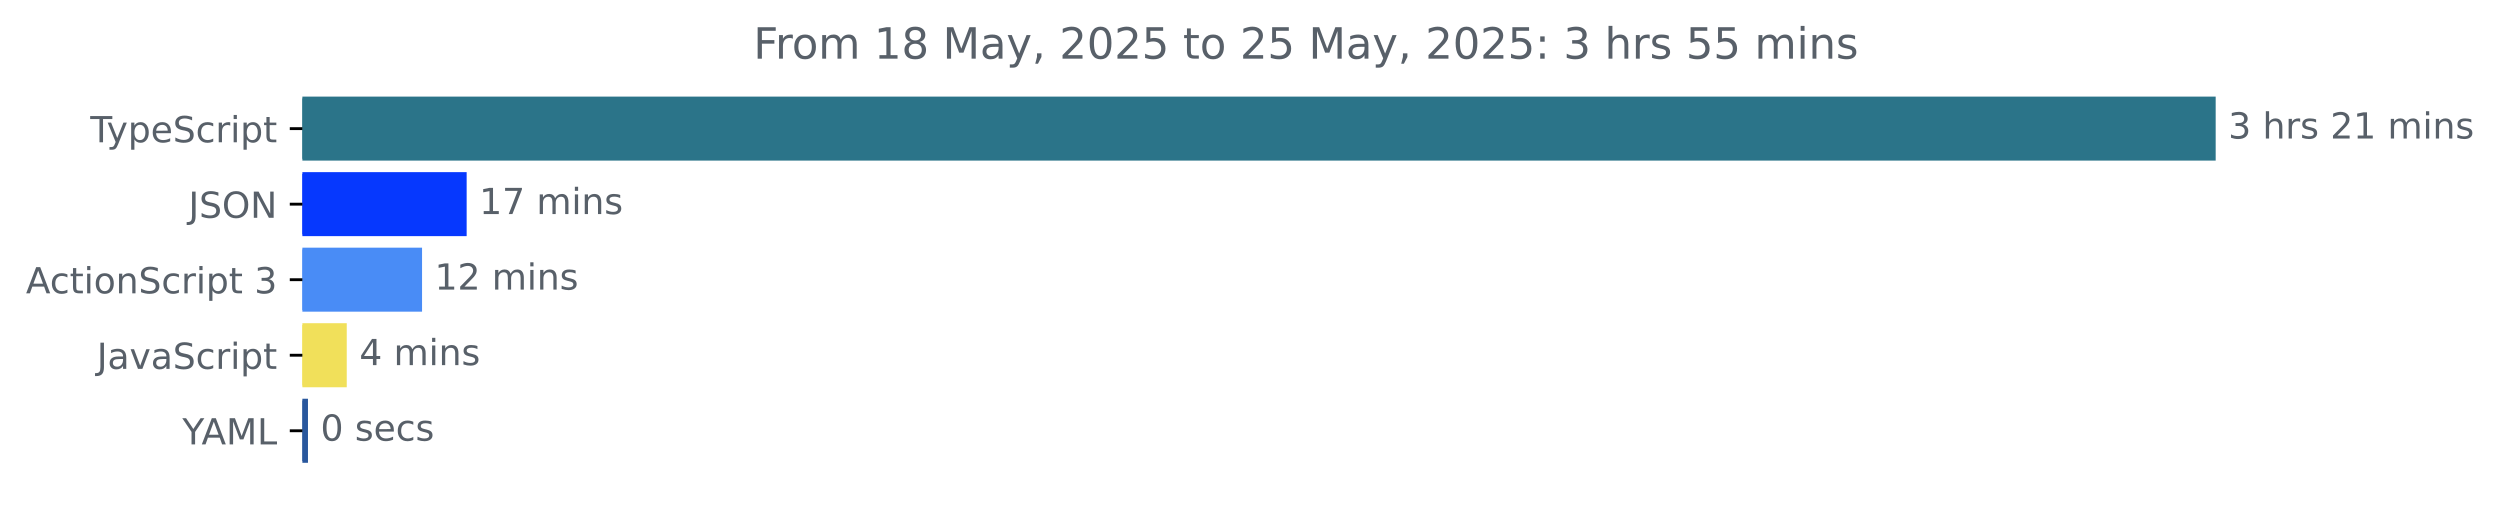
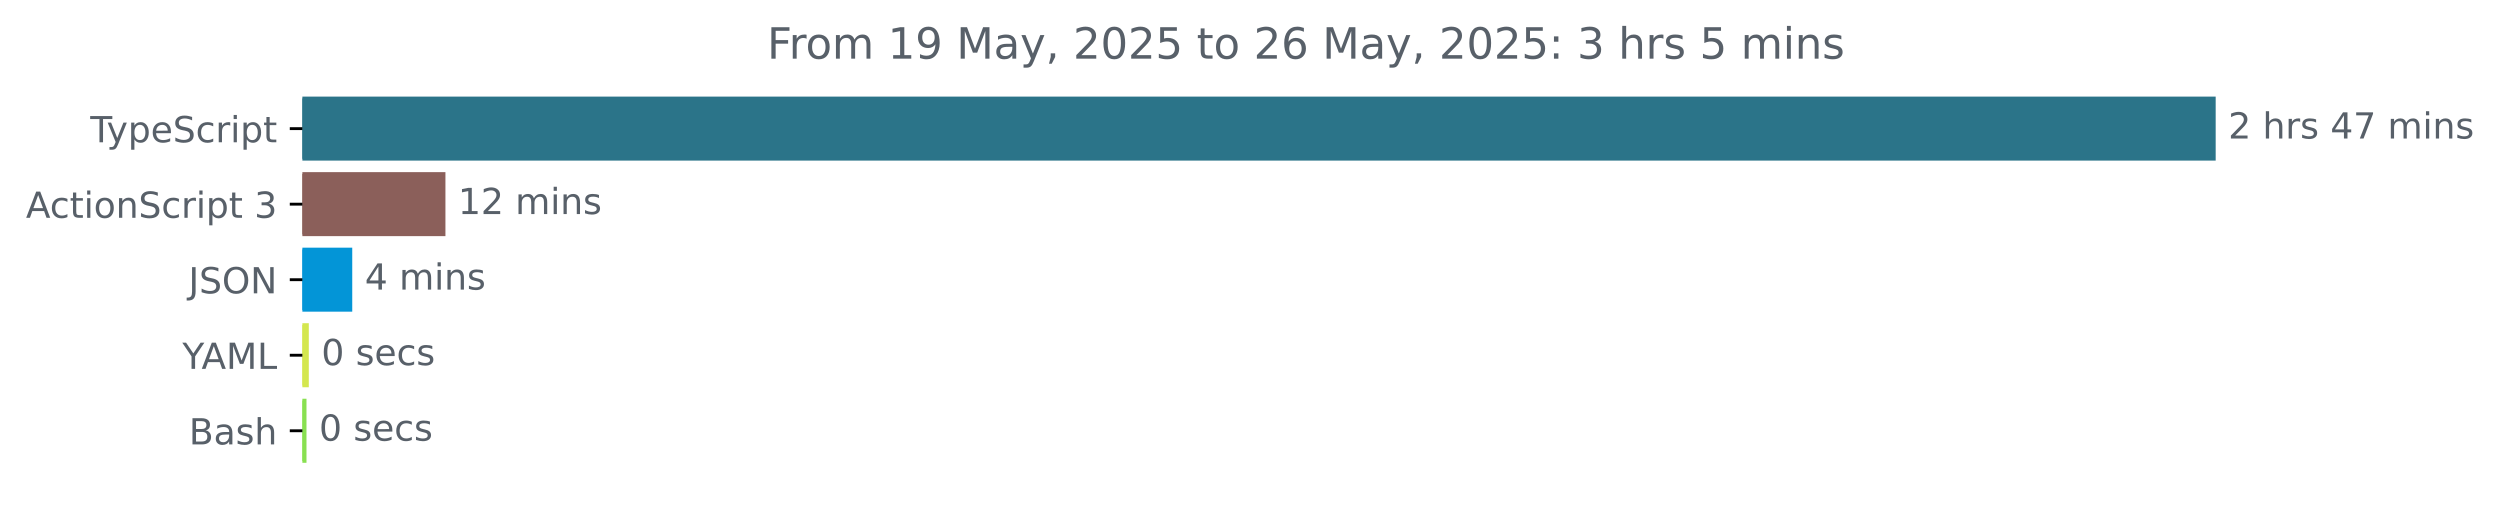
<svg xmlns="http://www.w3.org/2000/svg" xmlns:xlink="http://www.w3.org/1999/xlink" width="695.038pt" height="140.398pt" viewBox="0 0 695.038 140.398" version="1.1">
  <defs>
    <style type="text/css">*{stroke-linejoin: round; stroke-linecap: butt}</style>
  </defs>
  <g id="figure_1">
    <g id="patch_1">
      <path d="M 0 140.398  L 695.038 140.398  L 695.038 0  L 0 0  L 0 140.398  z " style="fill: none" />
    </g>
    <g id="axes_1">
      <g id="patch_2">
-         <path d="M 84.064 27.358  L 615.493 27.358  L 615.493 44.158  L 84.064 44.158  z " clip-path="url(#p2d3310092d)" style="fill: #2b7489; stroke: #2b7489; stroke-linejoin: miter" />
+         <path d="M 84.064 27.358  L 615.493 27.358  L 615.493 44.158  L 84.064 44.158  z " clip-path="url(#p3608f0fbbf)" style="fill: #2b7489; stroke: #2b7489; stroke-linejoin: miter" />
      </g>
      <g id="patch_3">
-         <path d="M 84.064 48.358  L 129.238 48.358  L 129.238 65.158  L 84.064 65.158  z " clip-path="url(#p2d3310092d)" style="fill: #0638fe; stroke: #0638fe; stroke-linejoin: miter" />
+         <path d="M 84.064 48.358  L 123.338 48.358  L 123.338 65.158  L 84.064 65.158  z " clip-path="url(#p3608f0fbbf)" style="fill: #8b5f5a; stroke: #8b5f5a; stroke-linejoin: miter" />
      </g>
      <g id="patch_4">
-         <path d="M 84.064 69.358  L 116.838 69.358  L 116.838 86.158  L 84.064 86.158  z " clip-path="url(#p2d3310092d)" style="fill: #498cf6; stroke: #498cf6; stroke-linejoin: miter" />
+         <path d="M 84.064 69.358  L 97.429 69.358  L 97.429 86.158  L 84.064 86.158  z " clip-path="url(#p3608f0fbbf)" style="fill: #0395d7; stroke: #0395d7; stroke-linejoin: miter" />
      </g>
      <g id="patch_5">
-         <path d="M 84.064 90.358  L 95.903 90.358  L 95.903 107.158  L 84.064 107.158  z " clip-path="url(#p2d3310092d)" style="fill: #f1e05a; stroke: #f1e05a; stroke-linejoin: miter" />
+         <path d="M 84.064 90.358  L 85.354 90.358  L 85.354 107.158  L 84.064 107.158  z " clip-path="url(#p3608f0fbbf)" style="fill: #d4e74f; stroke: #d4e74f; stroke-linejoin: miter" />
      </g>
      <g id="patch_6">
-         <path d="M 84.064 111.358  L 85.123 111.358  L 85.123 128.158  L 84.064 128.158  z " clip-path="url(#p2d3310092d)" style="fill: #29579d; stroke: #29579d; stroke-linejoin: miter" />
+         <path d="M 84.064 111.358  L 84.709 111.358  L 84.709 128.158  L 84.064 128.158  z " clip-path="url(#p3608f0fbbf)" style="fill: #89e051; stroke: #89e051; stroke-linejoin: miter" />
      </g>
      <g id="matplotlib.axis_1" />
      <g id="matplotlib.axis_2">
        <g id="ytick_1">
          <g id="line2d_1">
            <defs>
-               <path id="m82a3717966" d="M 0 0  L -3.5 0  " style="stroke: #000000; stroke-width: 0.8" />
+               <path id="mf6ad19d3cf" d="M 0 0  L -3.5 0  " style="stroke: #000000; stroke-width: 0.8" />
            </defs>
            <g>
-               <use xlink:href="#m82a3717966" x="84.064" y="35.758" style="stroke: #000000; stroke-width: 0.8" />
+               <use xlink:href="#mf6ad19d3cf" x="84.064" y="35.758" style="stroke: #000000; stroke-width: 0.8" />
            </g>
          </g>
          <g id="text_1">
            <g style="fill: #586069" transform="translate(25.09375 39.55734) scale(0.1 -0.1)">
              <defs>
                <path id="DejaVuSans-54" d="M -19 4666  L 3928 4666  L 3928 4134  L 2272 4134  L 2272 0  L 1638 0  L 1638 4134  L -19 4134  L -19 4666  z " transform="scale(0.015625)" />
                <path id="DejaVuSans-79" d="M 2059 -325  Q 1816 -950 1584 -1140  Q 1353 -1331 966 -1331  L 506 -1331  L 506 -850  L 844 -850  Q 1081 -850 1212 -737  Q 1344 -625 1503 -206  L 1606 56  L 191 3500  L 800 3500  L 1894 763  L 2988 3500  L 3597 3500  L 2059 -325  z " transform="scale(0.015625)" />
                <path id="DejaVuSans-70" d="M 1159 525  L 1159 -1331  L 581 -1331  L 581 3500  L 1159 3500  L 1159 2969  Q 1341 3281 1617 3432  Q 1894 3584 2278 3584  Q 2916 3584 3314 3078  Q 3713 2572 3713 1747  Q 3713 922 3314 415  Q 2916 -91 2278 -91  Q 1894 -91 1617 61  Q 1341 213 1159 525  z M 3116 1747  Q 3116 2381 2855 2742  Q 2594 3103 2138 3103  Q 1681 3103 1420 2742  Q 1159 2381 1159 1747  Q 1159 1113 1420 752  Q 1681 391 2138 391  Q 2594 391 2855 752  Q 3116 1113 3116 1747  z " transform="scale(0.015625)" />
                <path id="DejaVuSans-65" d="M 3597 1894  L 3597 1613  L 953 1613  Q 991 1019 1311 708  Q 1631 397 2203 397  Q 2534 397 2845 478  Q 3156 559 3463 722  L 3463 178  Q 3153 47 2828 -22  Q 2503 -91 2169 -91  Q 1331 -91 842 396  Q 353 884 353 1716  Q 353 2575 817 3079  Q 1281 3584 2069 3584  Q 2775 3584 3186 3129  Q 3597 2675 3597 1894  z M 3022 2063  Q 3016 2534 2758 2815  Q 2500 3097 2075 3097  Q 1594 3097 1305 2825  Q 1016 2553 972 2059  L 3022 2063  z " transform="scale(0.015625)" />
                <path id="DejaVuSans-53" d="M 3425 4513  L 3425 3897  Q 3066 4069 2747 4153  Q 2428 4238 2131 4238  Q 1616 4238 1336 4038  Q 1056 3838 1056 3469  Q 1056 3159 1242 3001  Q 1428 2844 1947 2747  L 2328 2669  Q 3034 2534 3370 2195  Q 3706 1856 3706 1288  Q 3706 609 3251 259  Q 2797 -91 1919 -91  Q 1588 -91 1214 -16  Q 841 59 441 206  L 441 856  Q 825 641 1194 531  Q 1563 422 1919 422  Q 2459 422 2753 634  Q 3047 847 3047 1241  Q 3047 1584 2836 1778  Q 2625 1972 2144 2069  L 1759 2144  Q 1053 2284 737 2584  Q 422 2884 422 3419  Q 422 4038 858 4394  Q 1294 4750 2059 4750  Q 2388 4750 2728 4690  Q 3069 4631 3425 4513  z " transform="scale(0.015625)" />
                <path id="DejaVuSans-63" d="M 3122 3366  L 3122 2828  Q 2878 2963 2633 3030  Q 2388 3097 2138 3097  Q 1578 3097 1268 2742  Q 959 2388 959 1747  Q 959 1106 1268 751  Q 1578 397 2138 397  Q 2388 397 2633 464  Q 2878 531 3122 666  L 3122 134  Q 2881 22 2623 -34  Q 2366 -91 2075 -91  Q 1284 -91 818 406  Q 353 903 353 1747  Q 353 2603 823 3093  Q 1294 3584 2113 3584  Q 2378 3584 2631 3529  Q 2884 3475 3122 3366  z " transform="scale(0.015625)" />
                <path id="DejaVuSans-72" d="M 2631 2963  Q 2534 3019 2420 3045  Q 2306 3072 2169 3072  Q 1681 3072 1420 2755  Q 1159 2438 1159 1844  L 1159 0  L 581 0  L 581 3500  L 1159 3500  L 1159 2956  Q 1341 3275 1631 3429  Q 1922 3584 2338 3584  Q 2397 3584 2469 3576  Q 2541 3569 2628 3553  L 2631 2963  z " transform="scale(0.015625)" />
                <path id="DejaVuSans-69" d="M 603 3500  L 1178 3500  L 1178 0  L 603 0  L 603 3500  z M 603 4863  L 1178 4863  L 1178 4134  L 603 4134  L 603 4863  z " transform="scale(0.015625)" />
                <path id="DejaVuSans-74" d="M 1172 4494  L 1172 3500  L 2356 3500  L 2356 3053  L 1172 3053  L 1172 1153  Q 1172 725 1289 603  Q 1406 481 1766 481  L 2356 481  L 2356 0  L 1766 0  Q 1100 0 847 248  Q 594 497 594 1153  L 594 3053  L 172 3053  L 172 3500  L 594 3500  L 594 4494  L 1172 4494  z " transform="scale(0.015625)" />
              </defs>
              <use xlink:href="#DejaVuSans-54" />
              <use xlink:href="#DejaVuSans-79" x="45.459" />
              <use xlink:href="#DejaVuSans-70" x="104.639" />
              <use xlink:href="#DejaVuSans-65" x="168.115" />
              <use xlink:href="#DejaVuSans-53" x="229.639" />
              <use xlink:href="#DejaVuSans-63" x="293.115" />
              <use xlink:href="#DejaVuSans-72" x="348.096" />
              <use xlink:href="#DejaVuSans-69" x="389.209" />
              <use xlink:href="#DejaVuSans-70" x="416.992" />
              <use xlink:href="#DejaVuSans-74" x="480.469" />
            </g>
          </g>
        </g>
        <g id="ytick_2">
          <g id="line2d_2">
            <g>
-               <use xlink:href="#m82a3717966" x="84.064" y="56.758" style="stroke: #000000; stroke-width: 0.8" />
+               <use xlink:href="#mf6ad19d3cf" x="84.064" y="56.758" style="stroke: #000000; stroke-width: 0.8" />
            </g>
          </g>
          <g id="text_2">
-             <g style="fill: #586069" transform="translate(52.4125 60.55734) scale(0.1 -0.1)">
-               <defs>
-                 <path id="DejaVuSans-4a" d="M 628 4666  L 1259 4666  L 1259 325  Q 1259 -519 939 -900  Q 619 -1281 -91 -1281  L -331 -1281  L -331 -750  L -134 -750  Q 284 -750 456 -515  Q 628 -281 628 325  L 628 4666  z " transform="scale(0.015625)" />
-                 <path id="DejaVuSans-4f" d="M 2522 4238  Q 1834 4238 1429 3725  Q 1025 3213 1025 2328  Q 1025 1447 1429 934  Q 1834 422 2522 422  Q 3209 422 3611 934  Q 4013 1447 4013 2328  Q 4013 3213 3611 3725  Q 3209 4238 2522 4238  z M 2522 4750  Q 3503 4750 4090 4092  Q 4678 3434 4678 2328  Q 4678 1225 4090 567  Q 3503 -91 2522 -91  Q 1538 -91 948 565  Q 359 1222 359 2328  Q 359 3434 948 4092  Q 1538 4750 2522 4750  z " transform="scale(0.015625)" />
-                 <path id="DejaVuSans-4e" d="M 628 4666  L 1478 4666  L 3547 763  L 3547 4666  L 4159 4666  L 4159 0  L 3309 0  L 1241 3903  L 1241 0  L 628 0  L 628 4666  z " transform="scale(0.015625)" />
-               </defs>
-               <use xlink:href="#DejaVuSans-4a" />
-               <use xlink:href="#DejaVuSans-53" x="29.492" />
-               <use xlink:href="#DejaVuSans-4f" x="92.969" />
-               <use xlink:href="#DejaVuSans-4e" x="171.68" />
-             </g>
-           </g>
-         </g>
-         <g id="ytick_3">
-           <g id="line2d_3">
-             <g>
-               <use xlink:href="#m82a3717966" x="84.064" y="77.758" style="stroke: #000000; stroke-width: 0.8" />
-             </g>
-           </g>
-           <g id="text_3">
-             <g style="fill: #586069" transform="translate(7.2 81.55734) scale(0.1 -0.1)">
+             <g style="fill: #586069" transform="translate(7.2 60.55734) scale(0.1 -0.1)">
              <defs>
                <path id="DejaVuSans-41" d="M 2188 4044  L 1331 1722  L 3047 1722  L 2188 4044  z M 1831 4666  L 2547 4666  L 4325 0  L 3669 0  L 3244 1197  L 1141 1197  L 716 0  L 50 0  L 1831 4666  z " transform="scale(0.015625)" />
                <path id="DejaVuSans-6f" d="M 1959 3097  Q 1497 3097 1228 2736  Q 959 2375 959 1747  Q 959 1119 1226 758  Q 1494 397 1959 397  Q 2419 397 2687 759  Q 2956 1122 2956 1747  Q 2956 2369 2687 2733  Q 2419 3097 1959 3097  z M 1959 3584  Q 2709 3584 3137 3096  Q 3566 2609 3566 1747  Q 3566 888 3137 398  Q 2709 -91 1959 -91  Q 1206 -91 779 398  Q 353 888 353 1747  Q 353 2609 779 3096  Q 1206 3584 1959 3584  z " transform="scale(0.015625)" />
                <path id="DejaVuSans-6e" d="M 3513 2113  L 3513 0  L 2938 0  L 2938 2094  Q 2938 2591 2744 2837  Q 2550 3084 2163 3084  Q 1697 3084 1428 2787  Q 1159 2491 1159 1978  L 1159 0  L 581 0  L 581 3500  L 1159 3500  L 1159 2956  Q 1366 3272 1645 3428  Q 1925 3584 2291 3584  Q 2894 3584 3203 3211  Q 3513 2838 3513 2113  z " transform="scale(0.015625)" />
                <path id="DejaVuSans-20" transform="scale(0.015625)" />
                <path id="DejaVuSans-33" d="M 2597 2516  Q 3050 2419 3304 2112  Q 3559 1806 3559 1356  Q 3559 666 3084 287  Q 2609 -91 1734 -91  Q 1441 -91 1130 -33  Q 819 25 488 141  L 488 750  Q 750 597 1062 519  Q 1375 441 1716 441  Q 2309 441 2620 675  Q 2931 909 2931 1356  Q 2931 1769 2642 2001  Q 2353 2234 1838 2234  L 1294 2234  L 1294 2753  L 1863 2753  Q 2328 2753 2575 2939  Q 2822 3125 2822 3475  Q 2822 3834 2567 4026  Q 2313 4219 1838 4219  Q 1578 4219 1281 4162  Q 984 4106 628 3988  L 628 4550  Q 988 4650 1302 4700  Q 1616 4750 1894 4750  Q 2613 4750 3031 4423  Q 3450 4097 3450 3541  Q 3450 3153 3228 2886  Q 3006 2619 2597 2516  z " transform="scale(0.015625)" />
              </defs>
              <use xlink:href="#DejaVuSans-41" />
              <use xlink:href="#DejaVuSans-63" x="66.658" />
              <use xlink:href="#DejaVuSans-74" x="121.639" />
              <use xlink:href="#DejaVuSans-69" x="160.848" />
              <use xlink:href="#DejaVuSans-6f" x="188.631" />
              <use xlink:href="#DejaVuSans-6e" x="249.812" />
              <use xlink:href="#DejaVuSans-53" x="313.191" />
              <use xlink:href="#DejaVuSans-63" x="376.668" />
              <use xlink:href="#DejaVuSans-72" x="431.648" />
              <use xlink:href="#DejaVuSans-69" x="472.762" />
              <use xlink:href="#DejaVuSans-70" x="500.545" />
              <use xlink:href="#DejaVuSans-74" x="564.021" />
              <use xlink:href="#DejaVuSans-20" x="603.23" />
              <use xlink:href="#DejaVuSans-33" x="635.018" />
            </g>
          </g>
        </g>
+         <g id="ytick_3">
+           <g id="line2d_3">
+             <g>
+               <use xlink:href="#mf6ad19d3cf" x="84.064" y="77.758" style="stroke: #000000; stroke-width: 0.8" />
+             </g>
+           </g>
+           <g id="text_3">
+             <g style="fill: #586069" transform="translate(52.4125 81.55734) scale(0.1 -0.1)">
+               <defs>
+                 <path id="DejaVuSans-4a" d="M 628 4666  L 1259 4666  L 1259 325  Q 1259 -519 939 -900  Q 619 -1281 -91 -1281  L -331 -1281  L -331 -750  L -134 -750  Q 284 -750 456 -515  Q 628 -281 628 325  L 628 4666  z " transform="scale(0.015625)" />
+                 <path id="DejaVuSans-4f" d="M 2522 4238  Q 1834 4238 1429 3725  Q 1025 3213 1025 2328  Q 1025 1447 1429 934  Q 1834 422 2522 422  Q 3209 422 3611 934  Q 4013 1447 4013 2328  Q 4013 3213 3611 3725  Q 3209 4238 2522 4238  z M 2522 4750  Q 3503 4750 4090 4092  Q 4678 3434 4678 2328  Q 4678 1225 4090 567  Q 3503 -91 2522 -91  Q 1538 -91 948 565  Q 359 1222 359 2328  Q 359 3434 948 4092  Q 1538 4750 2522 4750  z " transform="scale(0.015625)" />
+                 <path id="DejaVuSans-4e" d="M 628 4666  L 1478 4666  L 3547 763  L 3547 4666  L 4159 4666  L 4159 0  L 3309 0  L 1241 3903  L 1241 0  L 628 0  L 628 4666  z " transform="scale(0.015625)" />
+               </defs>
+               <use xlink:href="#DejaVuSans-4a" />
+               <use xlink:href="#DejaVuSans-53" x="29.492" />
+               <use xlink:href="#DejaVuSans-4f" x="92.969" />
+               <use xlink:href="#DejaVuSans-4e" x="171.68" />
+             </g>
+           </g>
+         </g>
        <g id="ytick_4">
          <g id="line2d_4">
            <g>
-               <use xlink:href="#m82a3717966" x="84.064" y="98.758" style="stroke: #000000; stroke-width: 0.8" />
+               <use xlink:href="#mf6ad19d3cf" x="84.064" y="98.758" style="stroke: #000000; stroke-width: 0.8" />
            </g>
          </g>
          <g id="text_4">
-             <g style="fill: #586069" transform="translate(26.93437 102.5573) scale(0.1 -0.1)">
-               <defs>
-                 <path id="DejaVuSans-61" d="M 2194 1759  Q 1497 1759 1228 1600  Q 959 1441 959 1056  Q 959 750 1161 570  Q 1363 391 1709 391  Q 2188 391 2477 730  Q 2766 1069 2766 1631  L 2766 1759  L 2194 1759  z M 3341 1997  L 3341 0  L 2766 0  L 2766 531  Q 2569 213 2275 61  Q 1981 -91 1556 -91  Q 1019 -91 701 211  Q 384 513 384 1019  Q 384 1609 779 1909  Q 1175 2209 1959 2209  L 2766 2209  L 2766 2266  Q 2766 2663 2505 2880  Q 2244 3097 1772 3097  Q 1472 3097 1187 3025  Q 903 2953 641 2809  L 641 3341  Q 956 3463 1253 3523  Q 1550 3584 1831 3584  Q 2591 3584 2966 3190  Q 3341 2797 3341 1997  z " transform="scale(0.015625)" />
-                 <path id="DejaVuSans-76" d="M 191 3500  L 800 3500  L 1894 563  L 2988 3500  L 3597 3500  L 2284 0  L 1503 0  L 191 3500  z " transform="scale(0.015625)" />
-               </defs>
-               <use xlink:href="#DejaVuSans-4a" />
-               <use xlink:href="#DejaVuSans-61" x="29.492" />
-               <use xlink:href="#DejaVuSans-76" x="90.771" />
-               <use xlink:href="#DejaVuSans-61" x="149.951" />
-               <use xlink:href="#DejaVuSans-53" x="211.23" />
-               <use xlink:href="#DejaVuSans-63" x="274.707" />
-               <use xlink:href="#DejaVuSans-72" x="329.688" />
-               <use xlink:href="#DejaVuSans-69" x="370.801" />
-               <use xlink:href="#DejaVuSans-70" x="398.584" />
-               <use xlink:href="#DejaVuSans-74" x="462.061" />
-             </g>
-           </g>
-         </g>
-         <g id="ytick_5">
-           <g id="line2d_5">
-             <g>
-               <use xlink:href="#m82a3717966" x="84.064" y="119.758" style="stroke: #000000; stroke-width: 0.8" />
-             </g>
-           </g>
-           <g id="text_5">
-             <g style="fill: #586069" transform="translate(50.69062 123.5573) scale(0.1 -0.1)">
+             <g style="fill: #586069" transform="translate(50.69062 102.5573) scale(0.1 -0.1)">
              <defs>
                <path id="DejaVuSans-59" d="M -13 4666  L 666 4666  L 1959 2747  L 3244 4666  L 3922 4666  L 2272 2222  L 2272 0  L 1638 0  L 1638 2222  L -13 4666  z " transform="scale(0.015625)" />
                <path id="DejaVuSans-4d" d="M 628 4666  L 1569 4666  L 2759 1491  L 3956 4666  L 4897 4666  L 4897 0  L 4281 0  L 4281 4097  L 3078 897  L 2444 897  L 1241 4097  L 1241 0  L 628 0  L 628 4666  z " transform="scale(0.015625)" />
                <path id="DejaVuSans-4c" d="M 628 4666  L 1259 4666  L 1259 531  L 3531 531  L 3531 0  L 628 0  L 628 4666  z " transform="scale(0.015625)" />
              </defs>
              <use xlink:href="#DejaVuSans-59" />
              <use xlink:href="#DejaVuSans-41" x="53.334" />
              <use xlink:href="#DejaVuSans-4d" x="121.742" />
              <use xlink:href="#DejaVuSans-4c" x="208.021" />
            </g>
          </g>
        </g>
+         <g id="ytick_5">
+           <g id="line2d_5">
+             <g>
+               <use xlink:href="#mf6ad19d3cf" x="84.064" y="119.758" style="stroke: #000000; stroke-width: 0.8" />
+             </g>
+           </g>
+           <g id="text_5">
+             <g style="fill: #586069" transform="translate(52.52813 123.5573) scale(0.1 -0.1)">
+               <defs>
+                 <path id="DejaVuSans-42" d="M 1259 2228  L 1259 519  L 2272 519  Q 2781 519 3026 730  Q 3272 941 3272 1375  Q 3272 1813 3026 2020  Q 2781 2228 2272 2228  L 1259 2228  z M 1259 4147  L 1259 2741  L 2194 2741  Q 2656 2741 2882 2914  Q 3109 3088 3109 3444  Q 3109 3797 2882 3972  Q 2656 4147 2194 4147  L 1259 4147  z M 628 4666  L 2241 4666  Q 2963 4666 3353 4366  Q 3744 4066 3744 3513  Q 3744 3084 3544 2831  Q 3344 2578 2956 2516  Q 3422 2416 3680 2098  Q 3938 1781 3938 1306  Q 3938 681 3513 340  Q 3088 0 2303 0  L 628 0  L 628 4666  z " transform="scale(0.015625)" />
+                 <path id="DejaVuSans-61" d="M 2194 1759  Q 1497 1759 1228 1600  Q 959 1441 959 1056  Q 959 750 1161 570  Q 1363 391 1709 391  Q 2188 391 2477 730  Q 2766 1069 2766 1631  L 2766 1759  L 2194 1759  z M 3341 1997  L 3341 0  L 2766 0  L 2766 531  Q 2569 213 2275 61  Q 1981 -91 1556 -91  Q 1019 -91 701 211  Q 384 513 384 1019  Q 384 1609 779 1909  Q 1175 2209 1959 2209  L 2766 2209  L 2766 2266  Q 2766 2663 2505 2880  Q 2244 3097 1772 3097  Q 1472 3097 1187 3025  Q 903 2953 641 2809  L 641 3341  Q 956 3463 1253 3523  Q 1550 3584 1831 3584  Q 2591 3584 2966 3190  Q 3341 2797 3341 1997  z " transform="scale(0.015625)" />
+                 <path id="DejaVuSans-73" d="M 2834 3397  L 2834 2853  Q 2591 2978 2328 3040  Q 2066 3103 1784 3103  Q 1356 3103 1142 2972  Q 928 2841 928 2578  Q 928 2378 1081 2264  Q 1234 2150 1697 2047  L 1894 2003  Q 2506 1872 2764 1633  Q 3022 1394 3022 966  Q 3022 478 2636 193  Q 2250 -91 1575 -91  Q 1294 -91 989 -36  Q 684 19 347 128  L 347 722  Q 666 556 975 473  Q 1284 391 1588 391  Q 1994 391 2212 530  Q 2431 669 2431 922  Q 2431 1156 2273 1281  Q 2116 1406 1581 1522  L 1381 1569  Q 847 1681 609 1914  Q 372 2147 372 2553  Q 372 3047 722 3315  Q 1072 3584 1716 3584  Q 2034 3584 2315 3537  Q 2597 3491 2834 3397  z " transform="scale(0.015625)" />
+                 <path id="DejaVuSans-68" d="M 3513 2113  L 3513 0  L 2938 0  L 2938 2094  Q 2938 2591 2744 2837  Q 2550 3084 2163 3084  Q 1697 3084 1428 2787  Q 1159 2491 1159 1978  L 1159 0  L 581 0  L 581 4863  L 1159 4863  L 1159 2956  Q 1366 3272 1645 3428  Q 1925 3584 2291 3584  Q 2894 3584 3203 3211  Q 3513 2838 3513 2113  z " transform="scale(0.015625)" />
+               </defs>
+               <use xlink:href="#DejaVuSans-42" />
+               <use xlink:href="#DejaVuSans-61" x="68.604" />
+               <use xlink:href="#DejaVuSans-73" x="129.883" />
+               <use xlink:href="#DejaVuSans-68" x="181.982" />
+             </g>
+           </g>
+         </g>
      </g>
      <g id="text_6">
        <g style="fill: #586069" transform="translate(619.4926 38.5175) scale(0.1 -0.1)">
          <defs>
-             <path id="DejaVuSans-68" d="M 3513 2113  L 3513 0  L 2938 0  L 2938 2094  Q 2938 2591 2744 2837  Q 2550 3084 2163 3084  Q 1697 3084 1428 2787  Q 1159 2491 1159 1978  L 1159 0  L 581 0  L 581 4863  L 1159 4863  L 1159 2956  Q 1366 3272 1645 3428  Q 1925 3584 2291 3584  Q 2894 3584 3203 3211  Q 3513 2838 3513 2113  z " transform="scale(0.015625)" />
-             <path id="DejaVuSans-73" d="M 2834 3397  L 2834 2853  Q 2591 2978 2328 3040  Q 2066 3103 1784 3103  Q 1356 3103 1142 2972  Q 928 2841 928 2578  Q 928 2378 1081 2264  Q 1234 2150 1697 2047  L 1894 2003  Q 2506 1872 2764 1633  Q 3022 1394 3022 966  Q 3022 478 2636 193  Q 2250 -91 1575 -91  Q 1294 -91 989 -36  Q 684 19 347 128  L 347 722  Q 666 556 975 473  Q 1284 391 1588 391  Q 1994 391 2212 530  Q 2431 669 2431 922  Q 2431 1156 2273 1281  Q 2116 1406 1581 1522  L 1381 1569  Q 847 1681 609 1914  Q 372 2147 372 2553  Q 372 3047 722 3315  Q 1072 3584 1716 3584  Q 2034 3584 2315 3537  Q 2597 3491 2834 3397  z " transform="scale(0.015625)" />
            <path id="DejaVuSans-32" d="M 1228 531  L 3431 531  L 3431 0  L 469 0  L 469 531  Q 828 903 1448 1529  Q 2069 2156 2228 2338  Q 2531 2678 2651 2914  Q 2772 3150 2772 3378  Q 2772 3750 2511 3984  Q 2250 4219 1831 4219  Q 1534 4219 1204 4116  Q 875 4013 500 3803  L 500 4441  Q 881 4594 1212 4672  Q 1544 4750 1819 4750  Q 2544 4750 2975 4387  Q 3406 4025 3406 3419  Q 3406 3131 3298 2873  Q 3191 2616 2906 2266  Q 2828 2175 2409 1742  Q 1991 1309 1228 531  z " transform="scale(0.015625)" />
-             <path id="DejaVuSans-31" d="M 794 531  L 1825 531  L 1825 4091  L 703 3866  L 703 4441  L 1819 4666  L 2450 4666  L 2450 531  L 3481 531  L 3481 0  L 794 0  L 794 531  z " transform="scale(0.015625)" />
+             <path id="DejaVuSans-34" d="M 2419 4116  L 825 1625  L 2419 1625  L 2419 4116  z M 2253 4666  L 3047 4666  L 3047 1625  L 3713 1625  L 3713 1100  L 3047 1100  L 3047 0  L 2419 0  L 2419 1100  L 313 1100  L 313 1709  L 2253 4666  z " transform="scale(0.015625)" />
+             <path id="DejaVuSans-37" d="M 525 4666  L 3525 4666  L 3525 4397  L 1831 0  L 1172 0  L 2766 4134  L 525 4134  L 525 4666  z " transform="scale(0.015625)" />
            <path id="DejaVuSans-6d" d="M 3328 2828  Q 3544 3216 3844 3400  Q 4144 3584 4550 3584  Q 5097 3584 5394 3201  Q 5691 2819 5691 2113  L 5691 0  L 5113 0  L 5113 2094  Q 5113 2597 4934 2840  Q 4756 3084 4391 3084  Q 3944 3084 3684 2787  Q 3425 2491 3425 1978  L 3425 0  L 2847 0  L 2847 2094  Q 2847 2600 2669 2842  Q 2491 3084 2119 3084  Q 1678 3084 1418 2786  Q 1159 2488 1159 1978  L 1159 0  L 581 0  L 581 3500  L 1159 3500  L 1159 2956  Q 1356 3278 1631 3431  Q 1906 3584 2284 3584  Q 2666 3584 2933 3390  Q 3200 3197 3328 2828  z " transform="scale(0.015625)" />
          </defs>
-           <use xlink:href="#DejaVuSans-33" />
+           <use xlink:href="#DejaVuSans-32" />
          <use xlink:href="#DejaVuSans-20" x="63.623" />
          <use xlink:href="#DejaVuSans-68" x="95.41" />
          <use xlink:href="#DejaVuSans-72" x="158.789" />
          <use xlink:href="#DejaVuSans-73" x="199.902" />
          <use xlink:href="#DejaVuSans-20" x="252.002" />
-           <use xlink:href="#DejaVuSans-32" x="283.789" />
-           <use xlink:href="#DejaVuSans-31" x="347.412" />
+           <use xlink:href="#DejaVuSans-34" x="283.789" />
+           <use xlink:href="#DejaVuSans-37" x="347.412" />
          <use xlink:href="#DejaVuSans-20" x="411.035" />
          <use xlink:href="#DejaVuSans-6d" x="442.822" />
          <use xlink:href="#DejaVuSans-69" x="540.234" />
          <use xlink:href="#DejaVuSans-6e" x="568.018" />
          <use xlink:href="#DejaVuSans-73" x="631.396" />
        </g>
      </g>
      <g id="text_7">
-         <g style="fill: #586069" transform="translate(133.2377 59.5175) scale(0.1 -0.1)">
-           <defs>
-             <path id="DejaVuSans-37" d="M 525 4666  L 3525 4666  L 3525 4397  L 1831 0  L 1172 0  L 2766 4134  L 525 4134  L 525 4666  z " transform="scale(0.015625)" />
-           </defs>
-           <use xlink:href="#DejaVuSans-31" />
-           <use xlink:href="#DejaVuSans-37" x="63.623" />
-           <use xlink:href="#DejaVuSans-20" x="127.246" />
-           <use xlink:href="#DejaVuSans-6d" x="159.033" />
-           <use xlink:href="#DejaVuSans-69" x="256.445" />
-           <use xlink:href="#DejaVuSans-6e" x="284.229" />
-           <use xlink:href="#DejaVuSans-73" x="347.607" />
-         </g>
-       </g>
-       <g id="text_8">
-         <g style="fill: #586069" transform="translate(120.8383 80.5175) scale(0.1 -0.1)">
+         <g style="fill: #586069" transform="translate(127.338 59.5175) scale(0.1 -0.1)">
+           <defs>
+             <path id="DejaVuSans-31" d="M 794 531  L 1825 531  L 1825 4091  L 703 3866  L 703 4441  L 1819 4666  L 2450 4666  L 2450 531  L 3481 531  L 3481 0  L 794 0  L 794 531  z " transform="scale(0.015625)" />
+           </defs>
          <use xlink:href="#DejaVuSans-31" />
          <use xlink:href="#DejaVuSans-32" x="63.623" />
          <use xlink:href="#DejaVuSans-20" x="127.246" />
          <use xlink:href="#DejaVuSans-6d" x="159.033" />
          <use xlink:href="#DejaVuSans-69" x="256.445" />
          <use xlink:href="#DejaVuSans-6e" x="284.229" />
          <use xlink:href="#DejaVuSans-73" x="347.607" />
        </g>
      </g>
-       <g id="text_9">
-         <g style="fill: #586069" transform="translate(99.90266 101.5175) scale(0.1 -0.1)">
-           <defs>
-             <path id="DejaVuSans-34" d="M 2419 4116  L 825 1625  L 2419 1625  L 2419 4116  z M 2253 4666  L 3047 4666  L 3047 1625  L 3713 1625  L 3713 1100  L 3047 1100  L 3047 0  L 2419 0  L 2419 1100  L 313 1100  L 313 1709  L 2253 4666  z " transform="scale(0.015625)" />
-           </defs>
+       <g id="text_8">
+         <g style="fill: #586069" transform="translate(101.4289 80.5175) scale(0.1 -0.1)">
          <use xlink:href="#DejaVuSans-34" />
          <use xlink:href="#DejaVuSans-20" x="63.623" />
          <use xlink:href="#DejaVuSans-6d" x="95.41" />
          <use xlink:href="#DejaVuSans-69" x="192.822" />
          <use xlink:href="#DejaVuSans-6e" x="220.605" />
          <use xlink:href="#DejaVuSans-73" x="283.984" />
        </g>
      </g>
-       <g id="text_10">
-         <g style="fill: #586069" transform="translate(89.12331 122.5175) scale(0.1 -0.1)">
+       <g id="text_9">
+         <g style="fill: #586069" transform="translate(89.35365 101.5175) scale(0.1 -0.1)">
          <defs>
            <path id="DejaVuSans-30" d="M 2034 4250  Q 1547 4250 1301 3770  Q 1056 3291 1056 2328  Q 1056 1369 1301 889  Q 1547 409 2034 409  Q 2525 409 2770 889  Q 3016 1369 3016 2328  Q 3016 3291 2770 3770  Q 2525 4250 2034 4250  z M 2034 4750  Q 2819 4750 3233 4129  Q 3647 3509 3647 2328  Q 3647 1150 3233 529  Q 2819 -91 2034 -91  Q 1250 -91 836 529  Q 422 1150 422 2328  Q 422 3509 836 4129  Q 1250 4750 2034 4750  z " transform="scale(0.015625)" />
          </defs>
          <use xlink:href="#DejaVuSans-30" />
          <use xlink:href="#DejaVuSans-20" x="63.623" />
          <use xlink:href="#DejaVuSans-73" x="95.41" />
          <use xlink:href="#DejaVuSans-65" x="147.51" />
          <use xlink:href="#DejaVuSans-63" x="209.033" />
          <use xlink:href="#DejaVuSans-73" x="264.014" />
        </g>
      </g>
+       <g id="text_10">
+         <g style="fill: #586069" transform="translate(88.70886 122.5175) scale(0.1 -0.1)">
+           <use xlink:href="#DejaVuSans-30" />
+           <use xlink:href="#DejaVuSans-20" x="63.623" />
+           <use xlink:href="#DejaVuSans-73" x="95.41" />
+           <use xlink:href="#DejaVuSans-65" x="147.51" />
+           <use xlink:href="#DejaVuSans-63" x="209.033" />
+           <use xlink:href="#DejaVuSans-73" x="264.014" />
+         </g>
+       </g>
      <g id="text_11">
-         <g style="fill: #586069" transform="translate(209.4603 16.31812) scale(0.12 -0.12)">
+         <g style="fill: #586069" transform="translate(213.2778 16.31812) scale(0.12 -0.12)">
          <defs>
            <path id="DejaVuSans-46" d="M 628 4666  L 3309 4666  L 3309 4134  L 1259 4134  L 1259 2759  L 3109 2759  L 3109 2228  L 1259 2228  L 1259 0  L 628 0  L 628 4666  z " transform="scale(0.015625)" />
-             <path id="DejaVuSans-38" d="M 2034 2216  Q 1584 2216 1326 1975  Q 1069 1734 1069 1313  Q 1069 891 1326 650  Q 1584 409 2034 409  Q 2484 409 2743 651  Q 3003 894 3003 1313  Q 3003 1734 2745 1975  Q 2488 2216 2034 2216  z M 1403 2484  Q 997 2584 770 2862  Q 544 3141 544 3541  Q 544 4100 942 4425  Q 1341 4750 2034 4750  Q 2731 4750 3128 4425  Q 3525 4100 3525 3541  Q 3525 3141 3298 2862  Q 3072 2584 2669 2484  Q 3125 2378 3379 2068  Q 3634 1759 3634 1313  Q 3634 634 3220 271  Q 2806 -91 2034 -91  Q 1263 -91 848 271  Q 434 634 434 1313  Q 434 1759 690 2068  Q 947 2378 1403 2484  z M 1172 3481  Q 1172 3119 1398 2916  Q 1625 2713 2034 2713  Q 2441 2713 2670 2916  Q 2900 3119 2900 3481  Q 2900 3844 2670 4047  Q 2441 4250 2034 4250  Q 1625 4250 1398 4047  Q 1172 3844 1172 3481  z " transform="scale(0.015625)" />
+             <path id="DejaVuSans-39" d="M 703 97  L 703 672  Q 941 559 1184 500  Q 1428 441 1663 441  Q 2288 441 2617 861  Q 2947 1281 2994 2138  Q 2813 1869 2534 1725  Q 2256 1581 1919 1581  Q 1219 1581 811 2004  Q 403 2428 403 3163  Q 403 3881 828 4315  Q 1253 4750 1959 4750  Q 2769 4750 3195 4129  Q 3622 3509 3622 2328  Q 3622 1225 3098 567  Q 2575 -91 1691 -91  Q 1453 -91 1209 -44  Q 966 3 703 97  z M 1959 2075  Q 2384 2075 2632 2365  Q 2881 2656 2881 3163  Q 2881 3666 2632 3958  Q 2384 4250 1959 4250  Q 1534 4250 1286 3958  Q 1038 3666 1038 3163  Q 1038 2656 1286 2365  Q 1534 2075 1959 2075  z " transform="scale(0.015625)" />
            <path id="DejaVuSans-2c" d="M 750 794  L 1409 794  L 1409 256  L 897 -744  L 494 -744  L 750 256  L 750 794  z " transform="scale(0.015625)" />
            <path id="DejaVuSans-35" d="M 691 4666  L 3169 4666  L 3169 4134  L 1269 4134  L 1269 2991  Q 1406 3038 1543 3061  Q 1681 3084 1819 3084  Q 2600 3084 3056 2656  Q 3513 2228 3513 1497  Q 3513 744 3044 326  Q 2575 -91 1722 -91  Q 1428 -91 1123 -41  Q 819 9 494 109  L 494 744  Q 775 591 1075 516  Q 1375 441 1709 441  Q 2250 441 2565 725  Q 2881 1009 2881 1497  Q 2881 1984 2565 2268  Q 2250 2553 1709 2553  Q 1456 2553 1204 2497  Q 953 2441 691 2322  L 691 4666  z " transform="scale(0.015625)" />
+             <path id="DejaVuSans-36" d="M 2113 2584  Q 1688 2584 1439 2293  Q 1191 2003 1191 1497  Q 1191 994 1439 701  Q 1688 409 2113 409  Q 2538 409 2786 701  Q 3034 994 3034 1497  Q 3034 2003 2786 2293  Q 2538 2584 2113 2584  z M 3366 4563  L 3366 3988  Q 3128 4100 2886 4159  Q 2644 4219 2406 4219  Q 1781 4219 1451 3797  Q 1122 3375 1075 2522  Q 1259 2794 1537 2939  Q 1816 3084 2150 3084  Q 2853 3084 3261 2657  Q 3669 2231 3669 1497  Q 3669 778 3244 343  Q 2819 -91 2113 -91  Q 1303 -91 875 529  Q 447 1150 447 2328  Q 447 3434 972 4092  Q 1497 4750 2381 4750  Q 2619 4750 2861 4703  Q 3103 4656 3366 4563  z " transform="scale(0.015625)" />
            <path id="DejaVuSans-3a" d="M 750 794  L 1409 794  L 1409 0  L 750 0  L 750 794  z M 750 3309  L 1409 3309  L 1409 2516  L 750 2516  L 750 3309  z " transform="scale(0.015625)" />
          </defs>
          <use xlink:href="#DejaVuSans-46" />
          <use xlink:href="#DejaVuSans-72" x="50.27" />
          <use xlink:href="#DejaVuSans-6f" x="89.133" />
          <use xlink:href="#DejaVuSans-6d" x="150.314" />
          <use xlink:href="#DejaVuSans-20" x="247.727" />
          <use xlink:href="#DejaVuSans-31" x="279.514" />
-           <use xlink:href="#DejaVuSans-38" x="343.137" />
+           <use xlink:href="#DejaVuSans-39" x="343.137" />
          <use xlink:href="#DejaVuSans-20" x="406.76" />
          <use xlink:href="#DejaVuSans-4d" x="438.547" />
          <use xlink:href="#DejaVuSans-61" x="524.826" />
          <use xlink:href="#DejaVuSans-79" x="586.105" />
          <use xlink:href="#DejaVuSans-2c" x="645.285" />
          <use xlink:href="#DejaVuSans-20" x="677.072" />
          <use xlink:href="#DejaVuSans-32" x="708.859" />
          <use xlink:href="#DejaVuSans-30" x="772.482" />
          <use xlink:href="#DejaVuSans-32" x="836.105" />
          <use xlink:href="#DejaVuSans-35" x="899.729" />
          <use xlink:href="#DejaVuSans-20" x="963.352" />
          <use xlink:href="#DejaVuSans-74" x="995.139" />
          <use xlink:href="#DejaVuSans-6f" x="1034.348" />
          <use xlink:href="#DejaVuSans-20" x="1095.529" />
          <use xlink:href="#DejaVuSans-32" x="1127.316" />
-           <use xlink:href="#DejaVuSans-35" x="1190.939" />
+           <use xlink:href="#DejaVuSans-36" x="1190.939" />
          <use xlink:href="#DejaVuSans-20" x="1254.562" />
          <use xlink:href="#DejaVuSans-4d" x="1286.35" />
          <use xlink:href="#DejaVuSans-61" x="1372.629" />
          <use xlink:href="#DejaVuSans-79" x="1433.908" />
          <use xlink:href="#DejaVuSans-2c" x="1493.088" />
          <use xlink:href="#DejaVuSans-20" x="1524.875" />
          <use xlink:href="#DejaVuSans-32" x="1556.662" />
          <use xlink:href="#DejaVuSans-30" x="1620.285" />
          <use xlink:href="#DejaVuSans-32" x="1683.908" />
          <use xlink:href="#DejaVuSans-35" x="1747.531" />
          <use xlink:href="#DejaVuSans-3a" x="1811.154" />
          <use xlink:href="#DejaVuSans-20" x="1844.846" />
          <use xlink:href="#DejaVuSans-33" x="1876.633" />
          <use xlink:href="#DejaVuSans-20" x="1940.256" />
          <use xlink:href="#DejaVuSans-68" x="1972.043" />
          <use xlink:href="#DejaVuSans-72" x="2035.422" />
          <use xlink:href="#DejaVuSans-73" x="2076.535" />
          <use xlink:href="#DejaVuSans-20" x="2128.635" />
          <use xlink:href="#DejaVuSans-35" x="2160.422" />
-           <use xlink:href="#DejaVuSans-35" x="2224.045" />
-           <use xlink:href="#DejaVuSans-20" x="2287.668" />
-           <use xlink:href="#DejaVuSans-6d" x="2319.455" />
-           <use xlink:href="#DejaVuSans-69" x="2416.867" />
-           <use xlink:href="#DejaVuSans-6e" x="2444.65" />
-           <use xlink:href="#DejaVuSans-73" x="2508.029" />
+           <use xlink:href="#DejaVuSans-20" x="2224.045" />
+           <use xlink:href="#DejaVuSans-6d" x="2255.832" />
+           <use xlink:href="#DejaVuSans-69" x="2353.244" />
+           <use xlink:href="#DejaVuSans-6e" x="2381.027" />
+           <use xlink:href="#DejaVuSans-73" x="2444.406" />
        </g>
      </g>
    </g>
  </g>
  <defs>
-     <clipPath id="p2d3310092d">
+     <clipPath id="p3608f0fbbf">
      <rect x="84.064" y="22.318" width="558" height="110.88" />
    </clipPath>
  </defs>
</svg>
